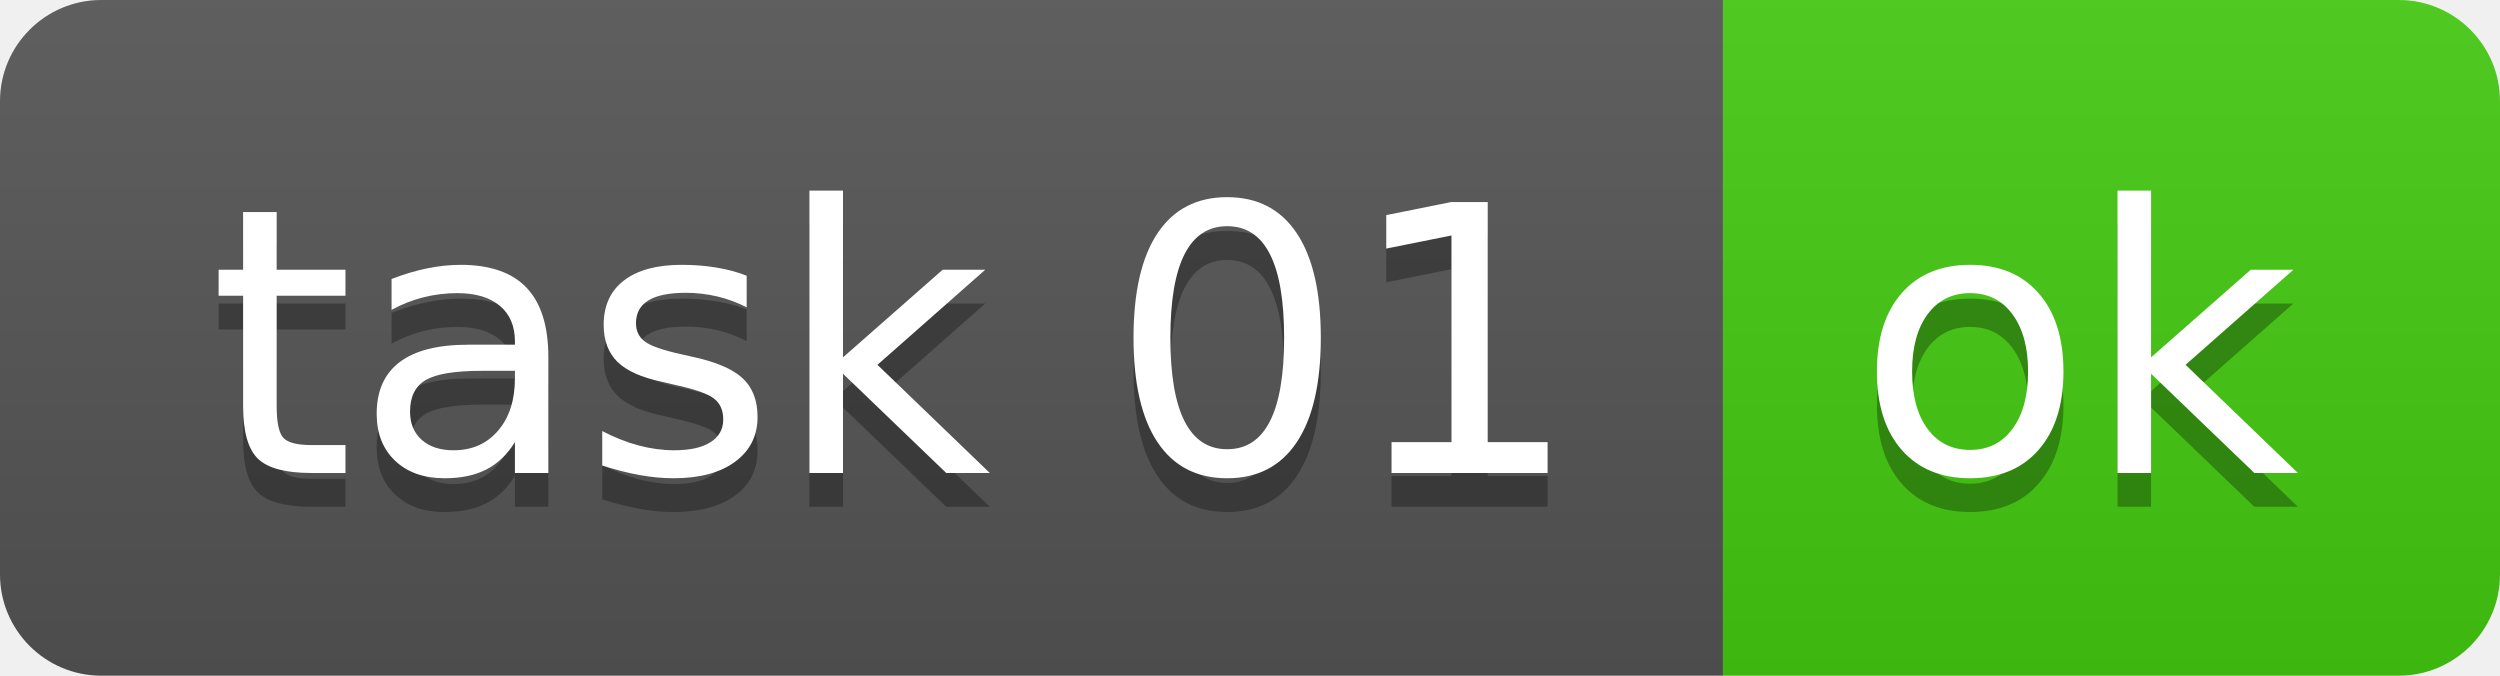
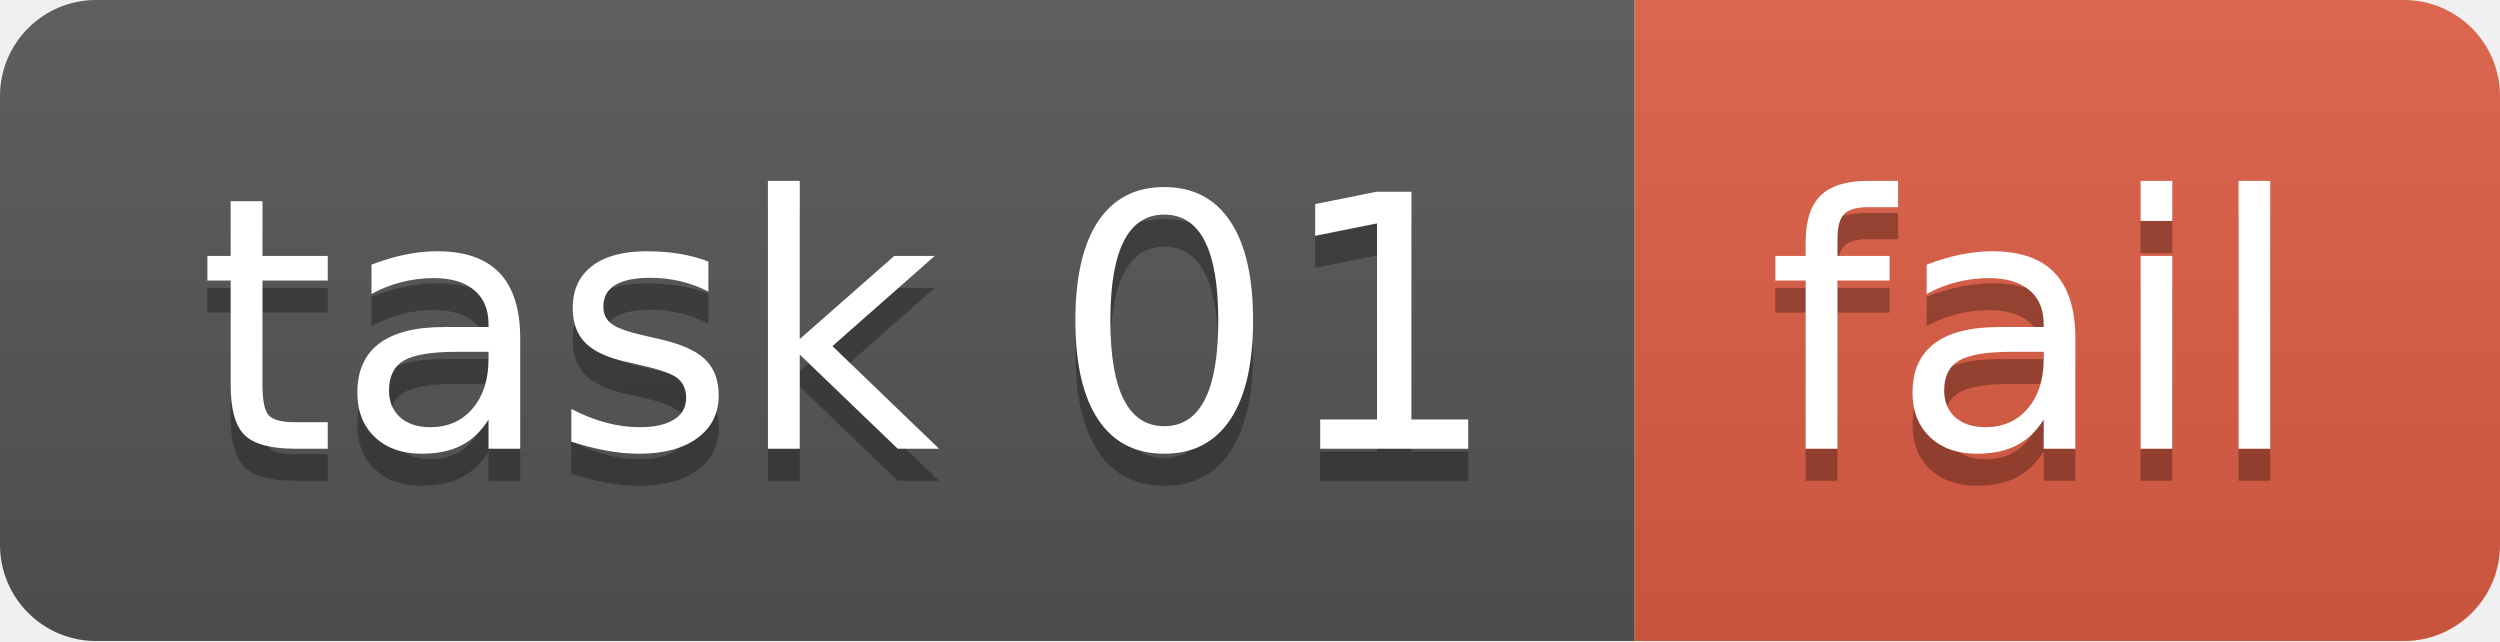
- <svg xmlns="http://www.w3.org/2000/svg" width="74" height="20" role="img" aria-label="task 01: ok">
+ <svg xmlns="http://www.w3.org/2000/svg" width="78" height="20" role="img" aria-label="task 01: fail">
  <linearGradient id="s" x2="0" y2="100%">
    <stop offset="0" stop-color="#bbb" stop-opacity=".1" />
    <stop offset="1" stop-opacity=".1" />
  </linearGradient>
  <clipPath id="r">
-     <rect width="74" height="20" rx="3" fill="#fff" />
+     <rect width="78" height="20" rx="3" fill="#fff" />
  </clipPath>
  <g clip-path="url(#r)">
    <rect width="51" height="20" fill="#555" />
-     <rect x="51" width="23" height="20" fill="#4c1" />
-     <rect width="74" height="20" fill="url(#s)" />
+     <rect x="51" width="27" height="20" fill="#e05d44" />
+     <rect width="78" height="20" fill="url(#s)" />
  </g>
  <g fill="#fff" text-anchor="middle" font-family="Verdana,Geneva,DejaVu Sans,sans-serif" text-rendering="geometricPrecision" font-size="110">
    <text aria-hidden="true" x="265" y="150" fill="#010101" fill-opacity=".3" transform="scale(.1)" textLength="410">task 01</text>
    <text x="265" y="140" transform="scale(.1)" fill="#fff" textLength="410">task 01</text>
-     <text aria-hidden="true" x="615" y="150" fill="#010101" fill-opacity=".3" transform="scale(.1)" textLength="130">ok</text>
-     <text x="615" y="140" transform="scale(.1)" fill="#fff" textLength="130">ok</text>
+     <text aria-hidden="true" x="635" y="150" fill="#010101" fill-opacity=".3" transform="scale(.1)" textLength="170">fail</text>
+     <text x="635" y="140" transform="scale(.1)" fill="#fff" textLength="170">fail</text>
  </g>
</svg>
